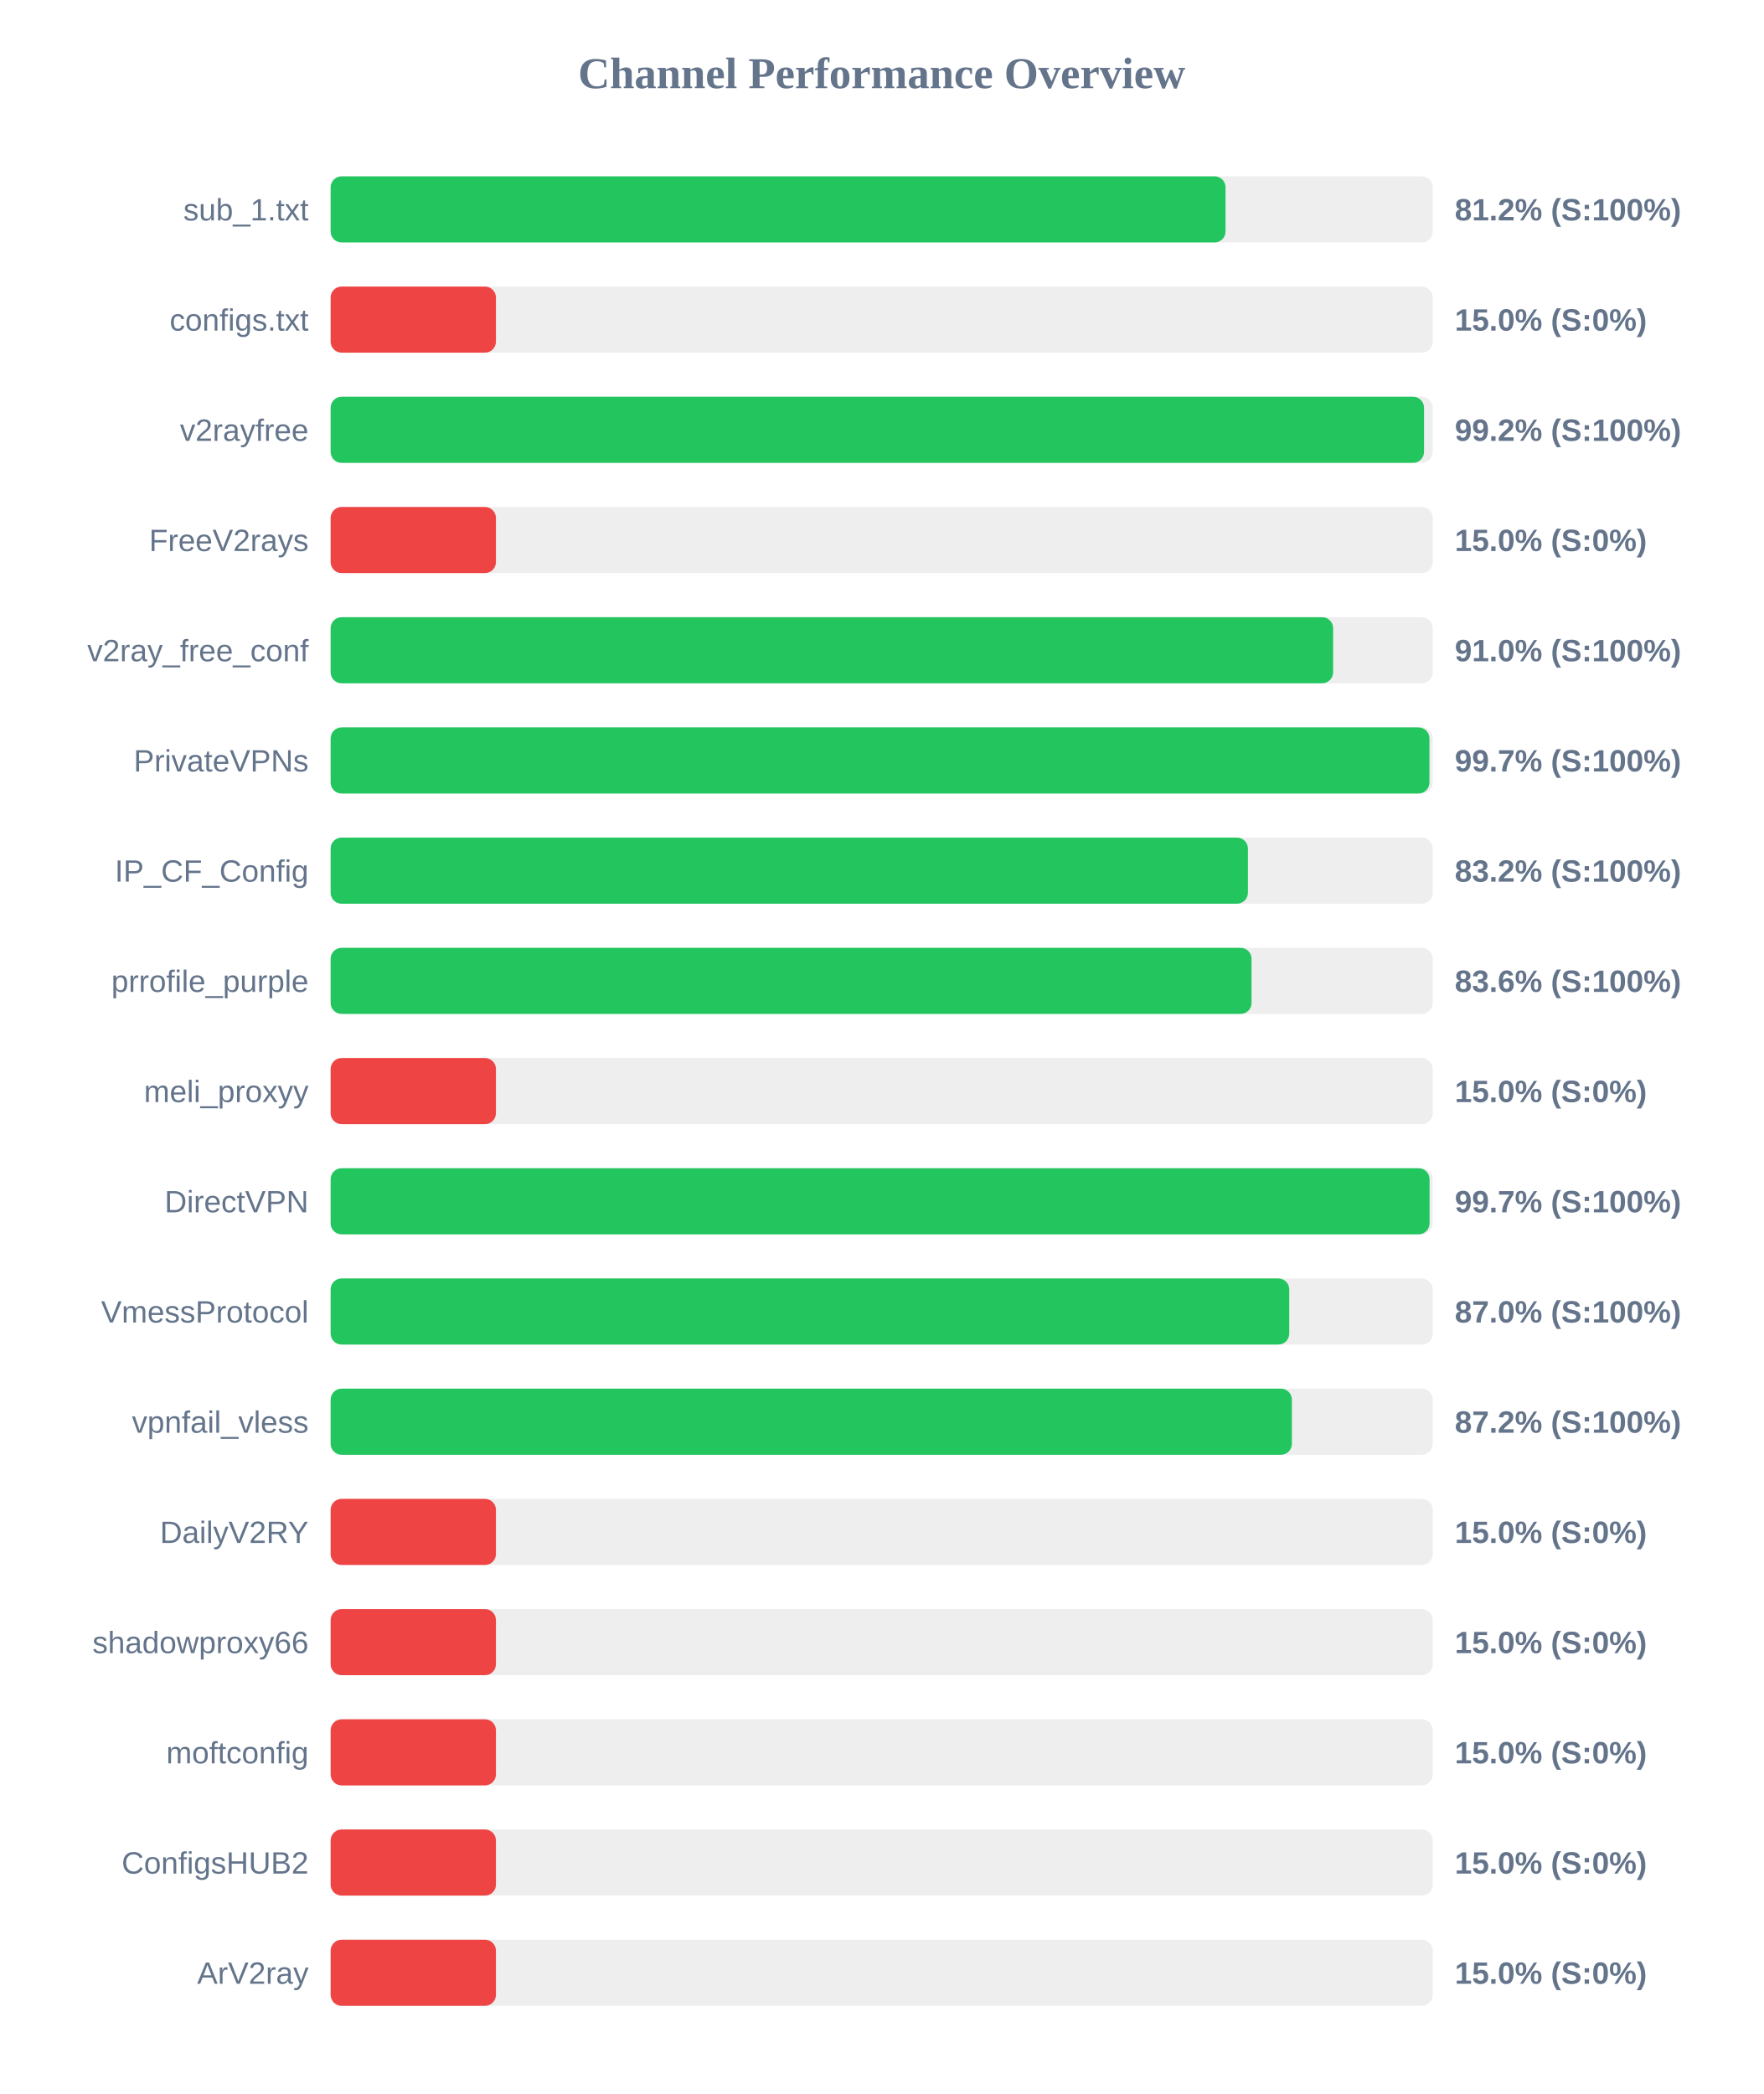
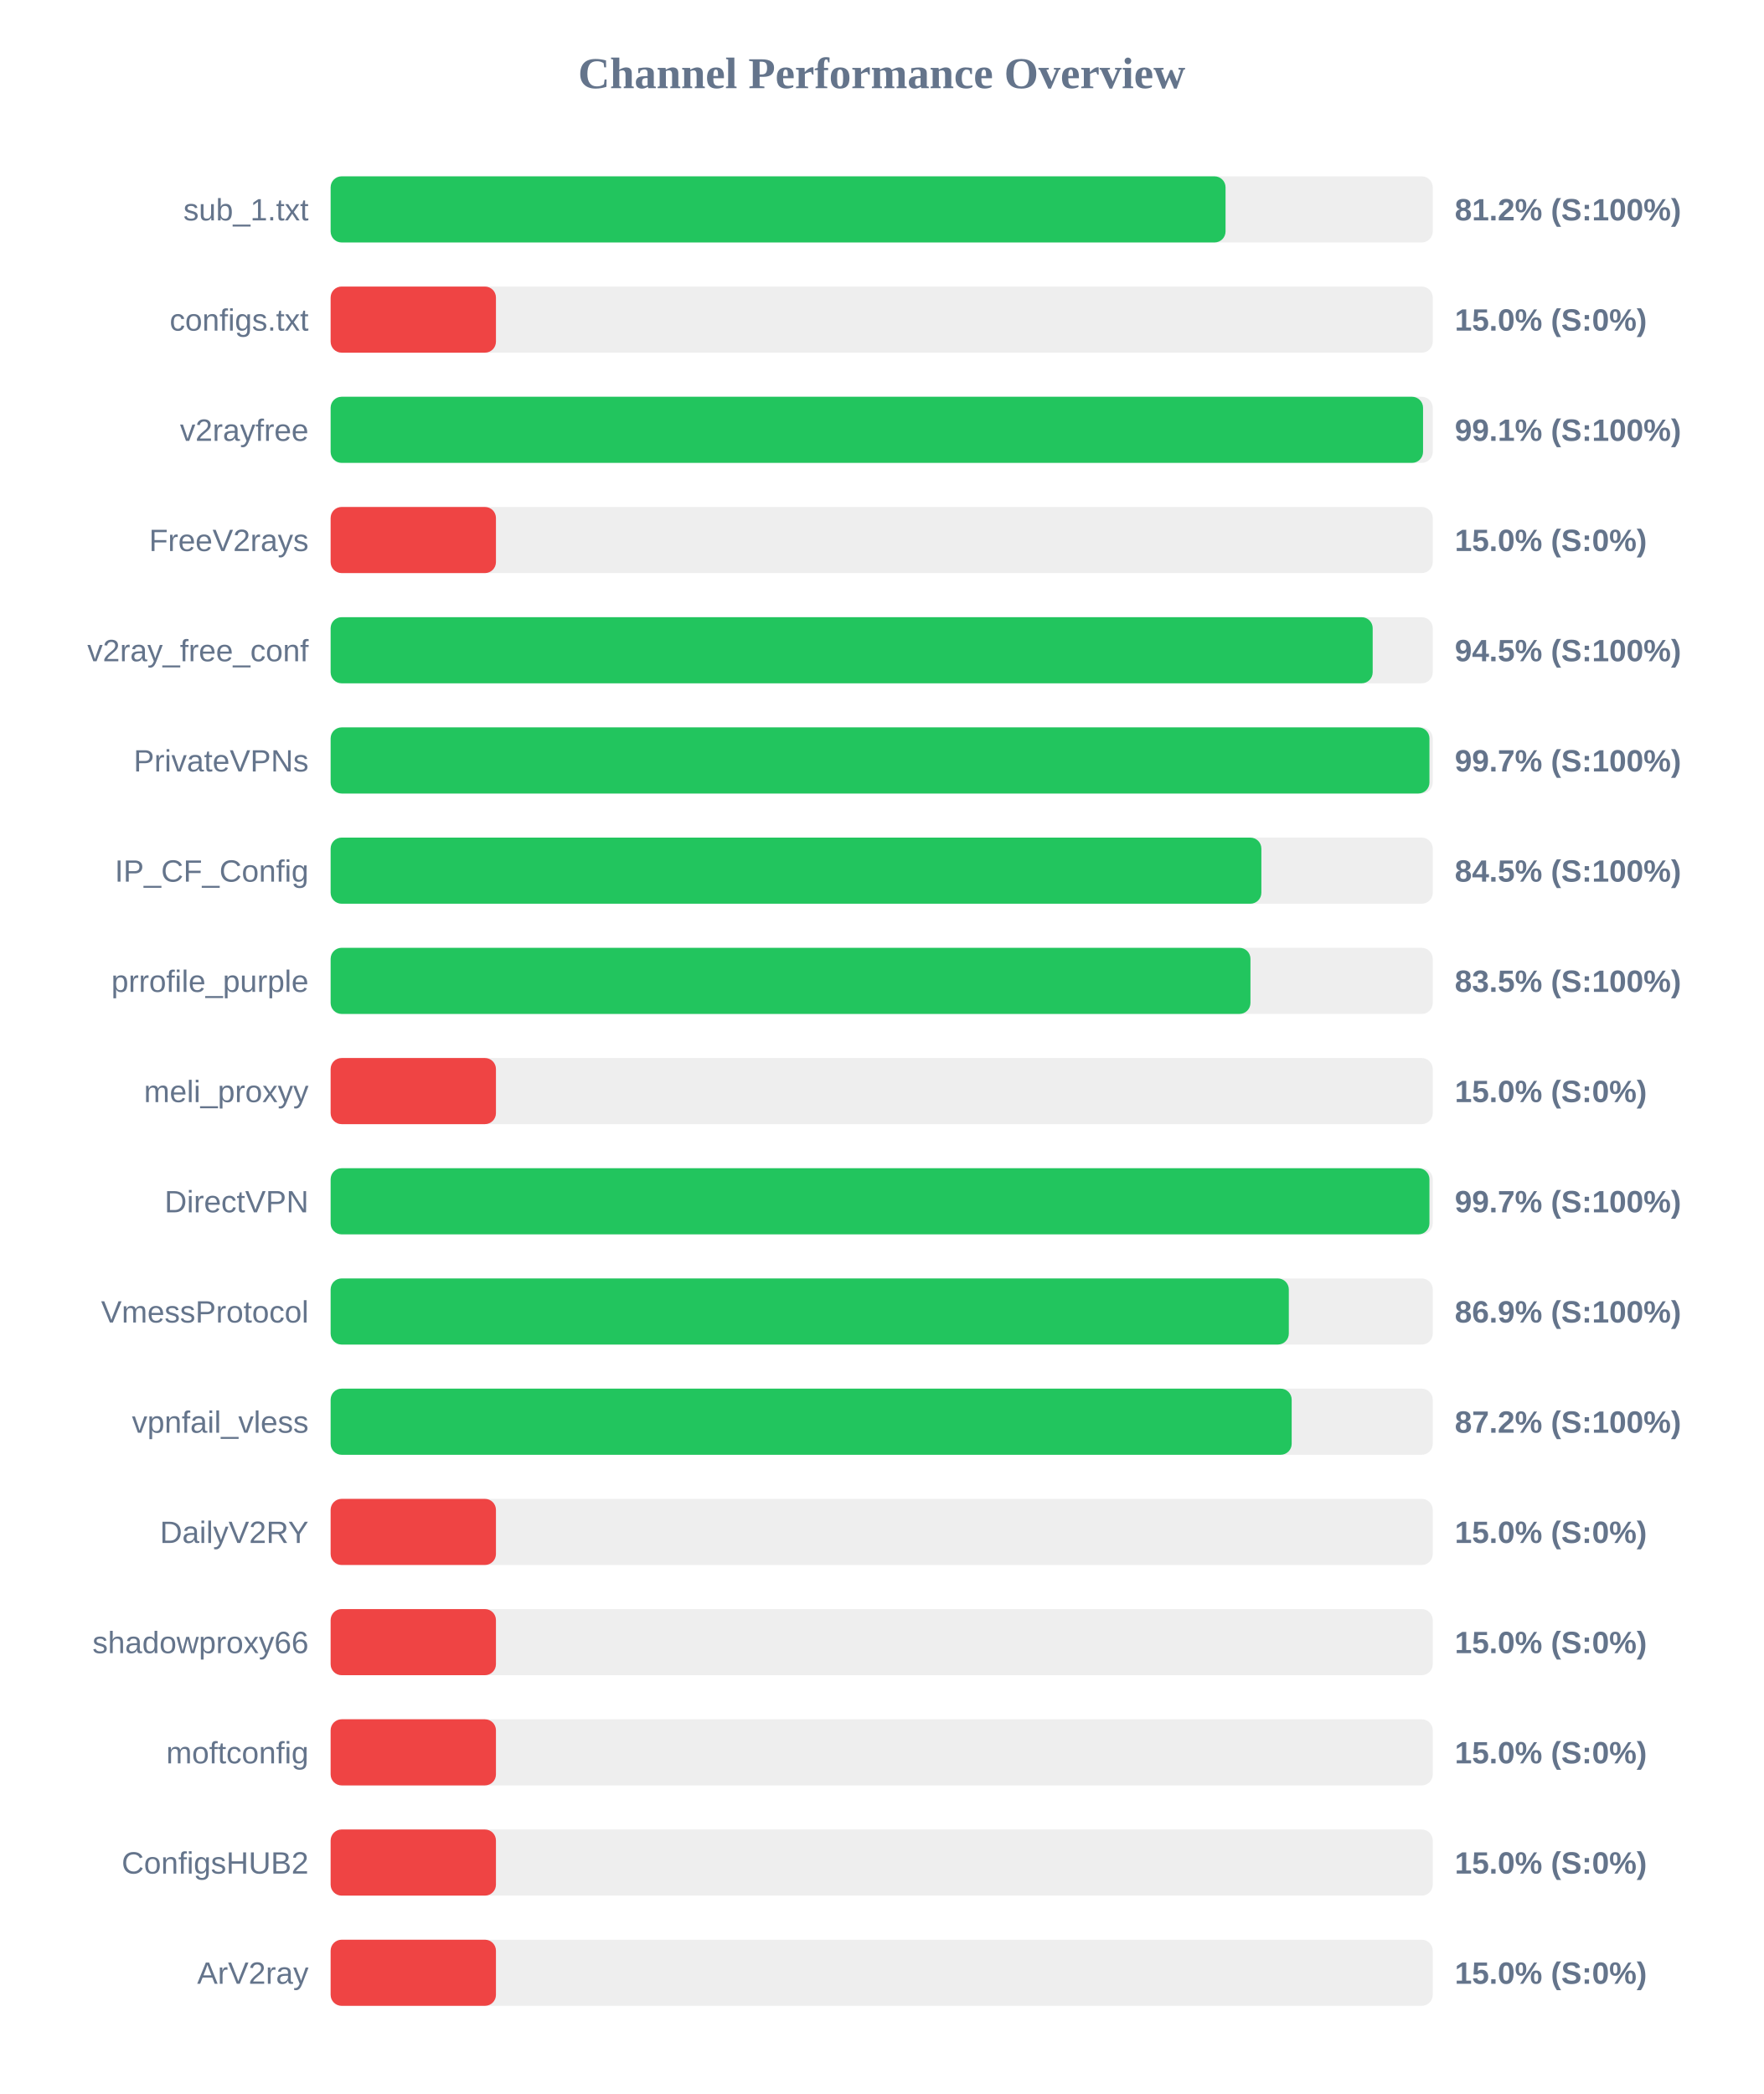
<svg xmlns="http://www.w3.org/2000/svg" width="800" height="950" version="1.1">
  <style>
        .row { font: 14px Arial; fill: #64748b; }
        .score { font: bold 14px Arial; fill: #64748b; }
    </style>
  <text x="400" y="40" text-anchor="middle" font-size="20px" font-weight="bold" fill="#64748b">Channel Performance Overview</text>
  <rect x="150" y="80" width="500" height="30" fill="#eee" rx="5" />
  <rect x="150" y="80" width="406.0" height="30" fill="#22c55e" rx="5" />
  <text x="140" y="100" text-anchor="end" class="row">sub_1.txt</text>
  <text x="660" y="100" text-anchor="start" class="score">81.2% (S:100%)</text>
  <rect x="150" y="130" width="500" height="30" fill="#eee" rx="5" />
  <rect x="150" y="130" width="75.0" height="30" fill="#ef4444" rx="5" />
  <text x="140" y="150" text-anchor="end" class="row">configs.txt</text>
  <text x="660" y="150" text-anchor="start" class="score">15.0% (S:0%)</text>
  <rect x="150" y="180" width="500" height="30" fill="#eee" rx="5" />
-   <rect x="150" y="180" width="496.05" height="30" fill="#22c55e" rx="5" />
+   <rect x="150" y="180" width="495.6" height="30" fill="#22c55e" rx="5" />
  <text x="140" y="200" text-anchor="end" class="row">v2rayfree</text>
-   <text x="660" y="200" text-anchor="start" class="score">99.2% (S:100%)</text>
+   <text x="660" y="200" text-anchor="start" class="score">99.1% (S:100%)</text>
  <rect x="150" y="230" width="500" height="30" fill="#eee" rx="5" />
  <rect x="150" y="230" width="75.0" height="30" fill="#ef4444" rx="5" />
  <text x="140" y="250" text-anchor="end" class="row">FreeV2rays</text>
  <text x="660" y="250" text-anchor="start" class="score">15.0% (S:0%)</text>
  <rect x="150" y="280" width="500" height="30" fill="#eee" rx="5" />
-   <rect x="150" y="280" width="454.8" height="30" fill="#22c55e" rx="5" />
+   <rect x="150" y="280" width="472.75" height="30" fill="#22c55e" rx="5" />
  <text x="140" y="300" text-anchor="end" class="row">v2ray_free_conf</text>
-   <text x="660" y="300" text-anchor="start" class="score">91.0% (S:100%)</text>
+   <text x="660" y="300" text-anchor="start" class="score">94.5% (S:100%)</text>
  <rect x="150" y="330" width="500" height="30" fill="#eee" rx="5" />
  <rect x="150" y="330" width="498.5" height="30" fill="#22c55e" rx="5" />
  <text x="140" y="350" text-anchor="end" class="row">PrivateVPNs</text>
  <text x="660" y="350" text-anchor="start" class="score">99.7% (S:100%)</text>
  <rect x="150" y="380" width="500" height="30" fill="#eee" rx="5" />
-   <rect x="150" y="380" width="416.15" height="30" fill="#22c55e" rx="5" />
+   <rect x="150" y="380" width="422.25" height="30" fill="#22c55e" rx="5" />
  <text x="140" y="400" text-anchor="end" class="row">IP_CF_Config</text>
-   <text x="660" y="400" text-anchor="start" class="score">83.2% (S:100%)</text>
+   <text x="660" y="400" text-anchor="start" class="score">84.5% (S:100%)</text>
  <rect x="150" y="430" width="500" height="30" fill="#eee" rx="5" />
-   <rect x="150" y="430" width="417.8" height="30" fill="#22c55e" rx="5" />
+   <rect x="150" y="430" width="417.3" height="30" fill="#22c55e" rx="5" />
  <text x="140" y="450" text-anchor="end" class="row">prrofile_purple</text>
-   <text x="660" y="450" text-anchor="start" class="score">83.6% (S:100%)</text>
+   <text x="660" y="450" text-anchor="start" class="score">83.5% (S:100%)</text>
  <rect x="150" y="480" width="500" height="30" fill="#eee" rx="5" />
  <rect x="150" y="480" width="75.0" height="30" fill="#ef4444" rx="5" />
  <text x="140" y="500" text-anchor="end" class="row">meli_proxyy</text>
  <text x="660" y="500" text-anchor="start" class="score">15.0% (S:0%)</text>
  <rect x="150" y="530" width="500" height="30" fill="#eee" rx="5" />
-   <rect x="150" y="530" width="498.55" height="30" fill="#22c55e" rx="5" />
+   <rect x="150" y="530" width="498.5" height="30" fill="#22c55e" rx="5" />
  <text x="140" y="550" text-anchor="end" class="row">DirectVPN</text>
  <text x="660" y="550" text-anchor="start" class="score">99.7% (S:100%)</text>
  <rect x="150" y="580" width="500" height="30" fill="#eee" rx="5" />
-   <rect x="150" y="580" width="434.9" height="30" fill="#22c55e" rx="5" />
+   <rect x="150" y="580" width="434.7" height="30" fill="#22c55e" rx="5" />
  <text x="140" y="600" text-anchor="end" class="row">VmessProtocol</text>
-   <text x="660" y="600" text-anchor="start" class="score">87.0% (S:100%)</text>
+   <text x="660" y="600" text-anchor="start" class="score">86.9% (S:100%)</text>
  <rect x="150" y="630" width="500" height="30" fill="#eee" rx="5" />
-   <rect x="150" y="630" width="436.1" height="30" fill="#22c55e" rx="5" />
+   <rect x="150" y="630" width="436.0" height="30" fill="#22c55e" rx="5" />
  <text x="140" y="650" text-anchor="end" class="row">vpnfail_vless</text>
  <text x="660" y="650" text-anchor="start" class="score">87.2% (S:100%)</text>
  <rect x="150" y="680" width="500" height="30" fill="#eee" rx="5" />
  <rect x="150" y="680" width="75.0" height="30" fill="#ef4444" rx="5" />
  <text x="140" y="700" text-anchor="end" class="row">DailyV2RY</text>
  <text x="660" y="700" text-anchor="start" class="score">15.0% (S:0%)</text>
  <rect x="150" y="730" width="500" height="30" fill="#eee" rx="5" />
  <rect x="150" y="730" width="75.0" height="30" fill="#ef4444" rx="5" />
  <text x="140" y="750" text-anchor="end" class="row">shadowproxy66</text>
  <text x="660" y="750" text-anchor="start" class="score">15.0% (S:0%)</text>
  <rect x="150" y="780" width="500" height="30" fill="#eee" rx="5" />
  <rect x="150" y="780" width="75.0" height="30" fill="#ef4444" rx="5" />
  <text x="140" y="800" text-anchor="end" class="row">moftconfig</text>
  <text x="660" y="800" text-anchor="start" class="score">15.0% (S:0%)</text>
  <rect x="150" y="830" width="500" height="30" fill="#eee" rx="5" />
  <rect x="150" y="830" width="75.0" height="30" fill="#ef4444" rx="5" />
  <text x="140" y="850" text-anchor="end" class="row">ConfigsHUB2</text>
  <text x="660" y="850" text-anchor="start" class="score">15.0% (S:0%)</text>
  <rect x="150" y="880" width="500" height="30" fill="#eee" rx="5" />
  <rect x="150" y="880" width="75.0" height="30" fill="#ef4444" rx="5" />
  <text x="140" y="900" text-anchor="end" class="row">ArV2ray</text>
  <text x="660" y="900" text-anchor="start" class="score">15.0% (S:0%)</text>
</svg>
